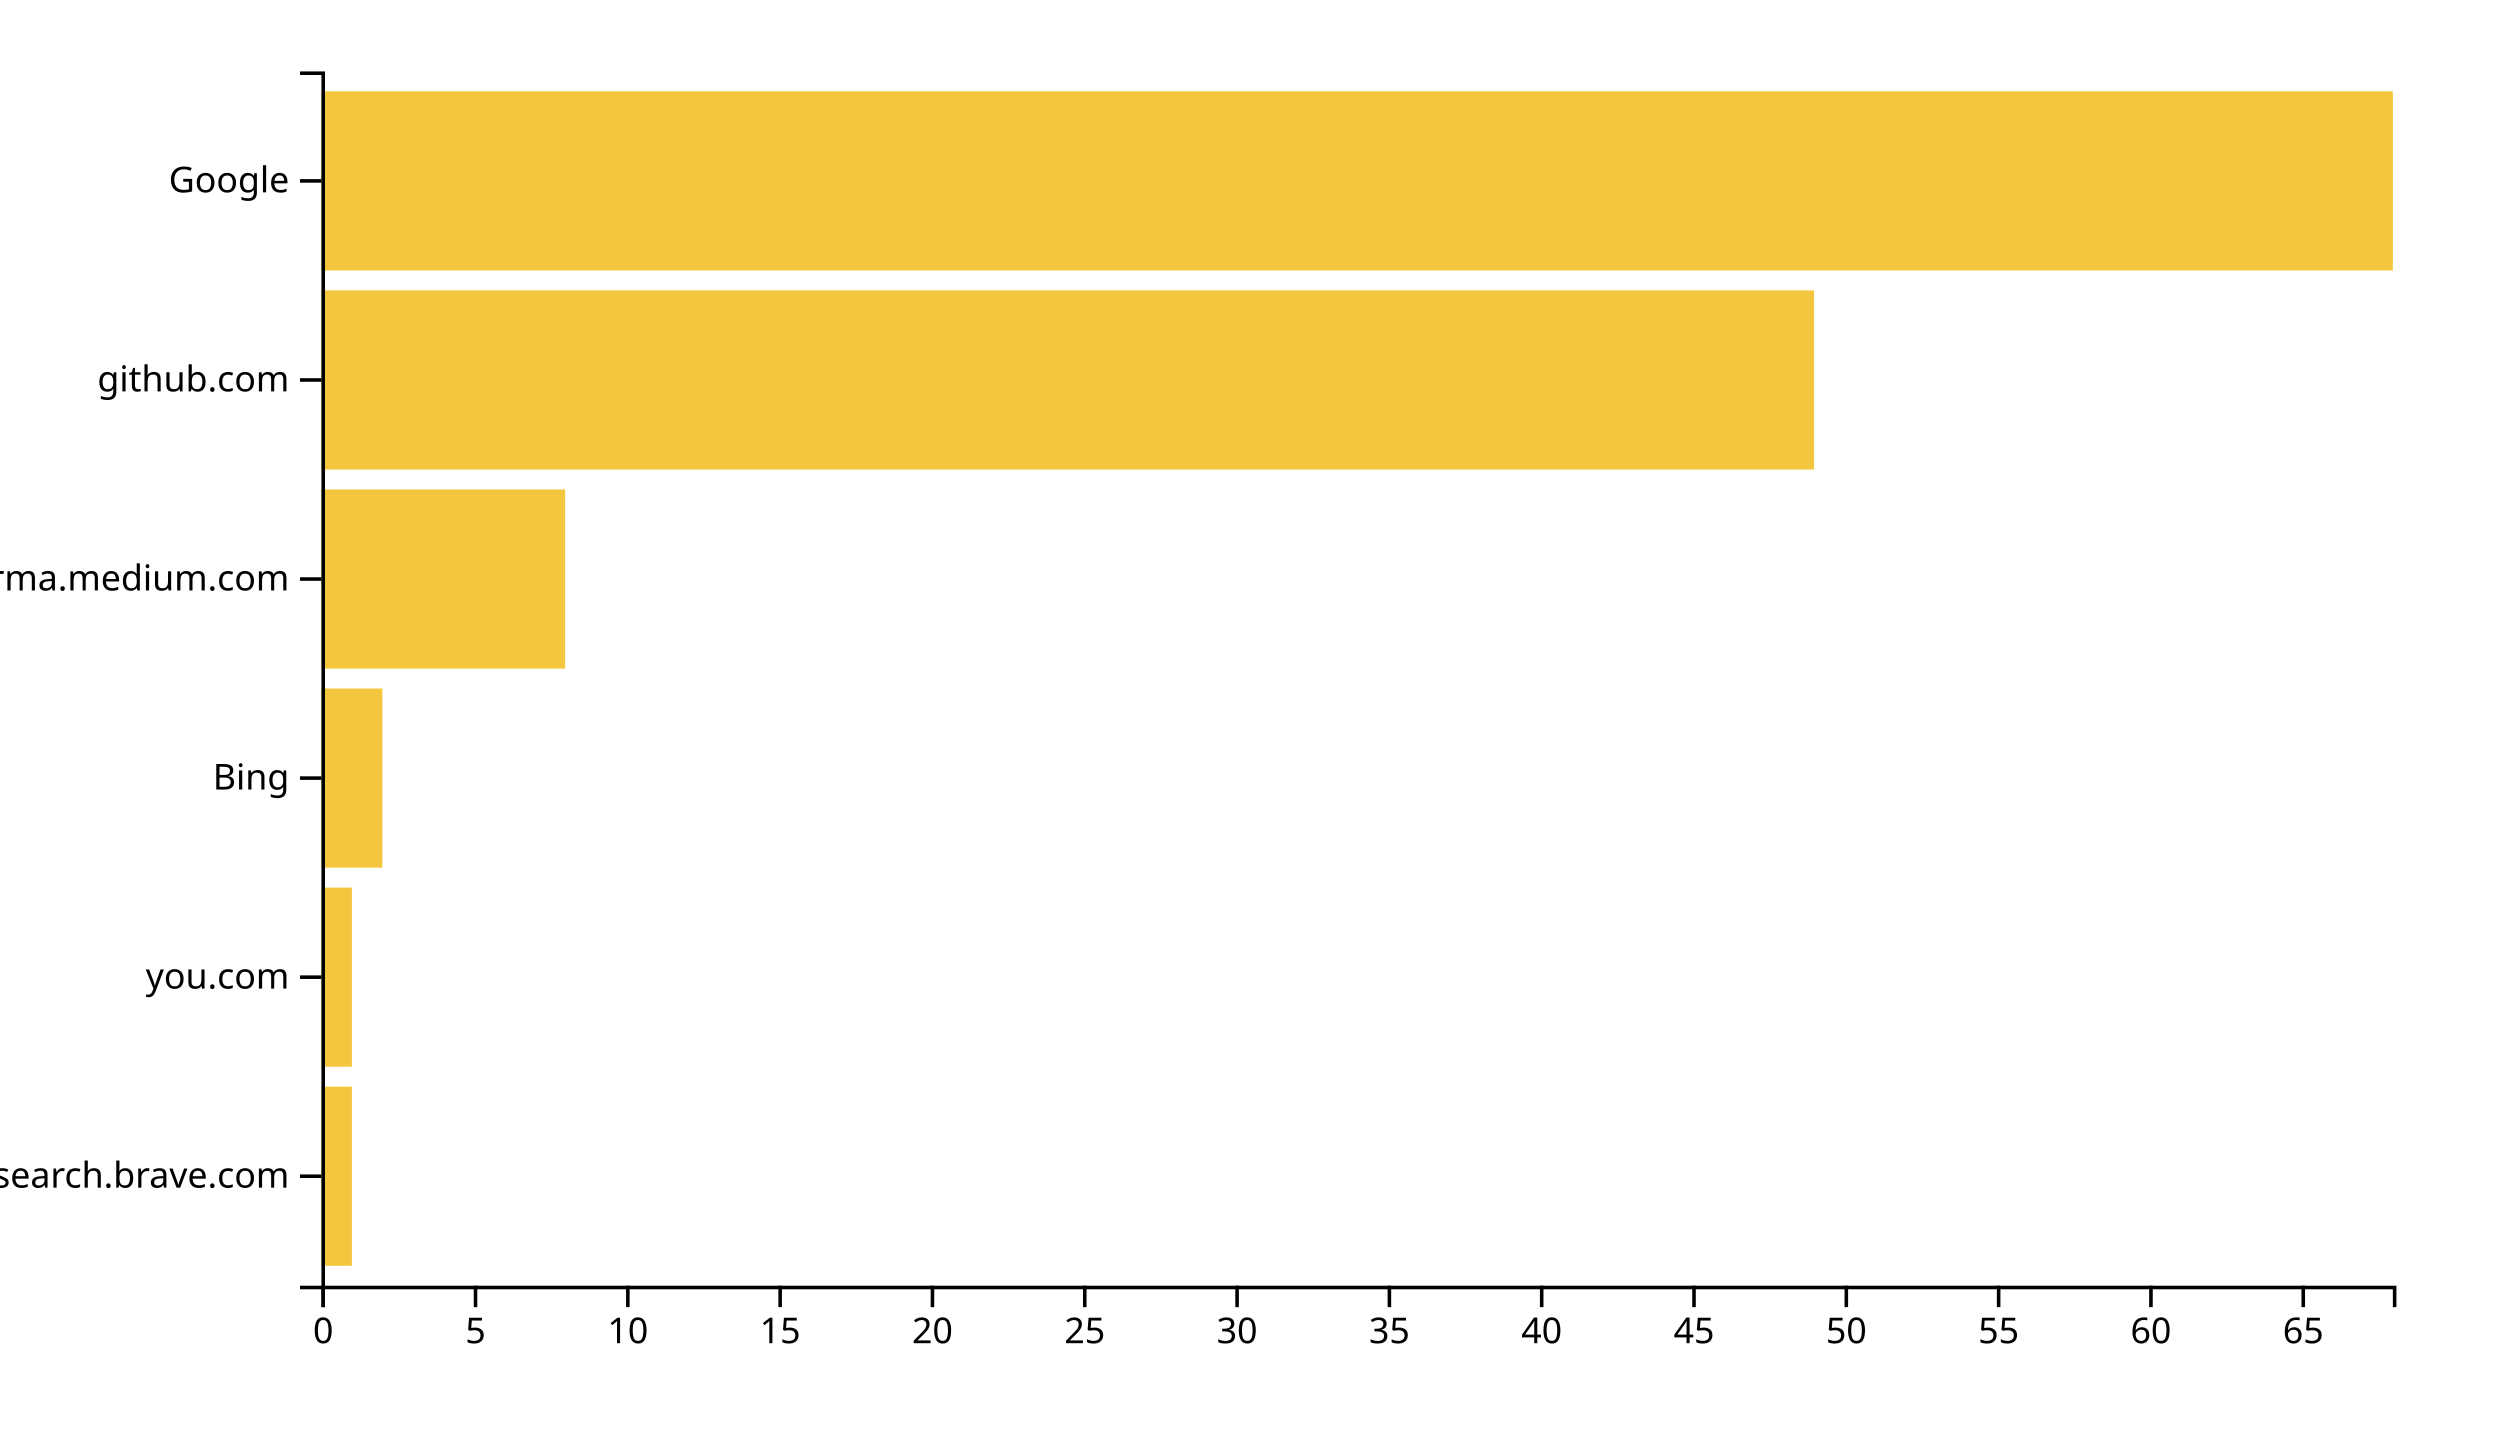
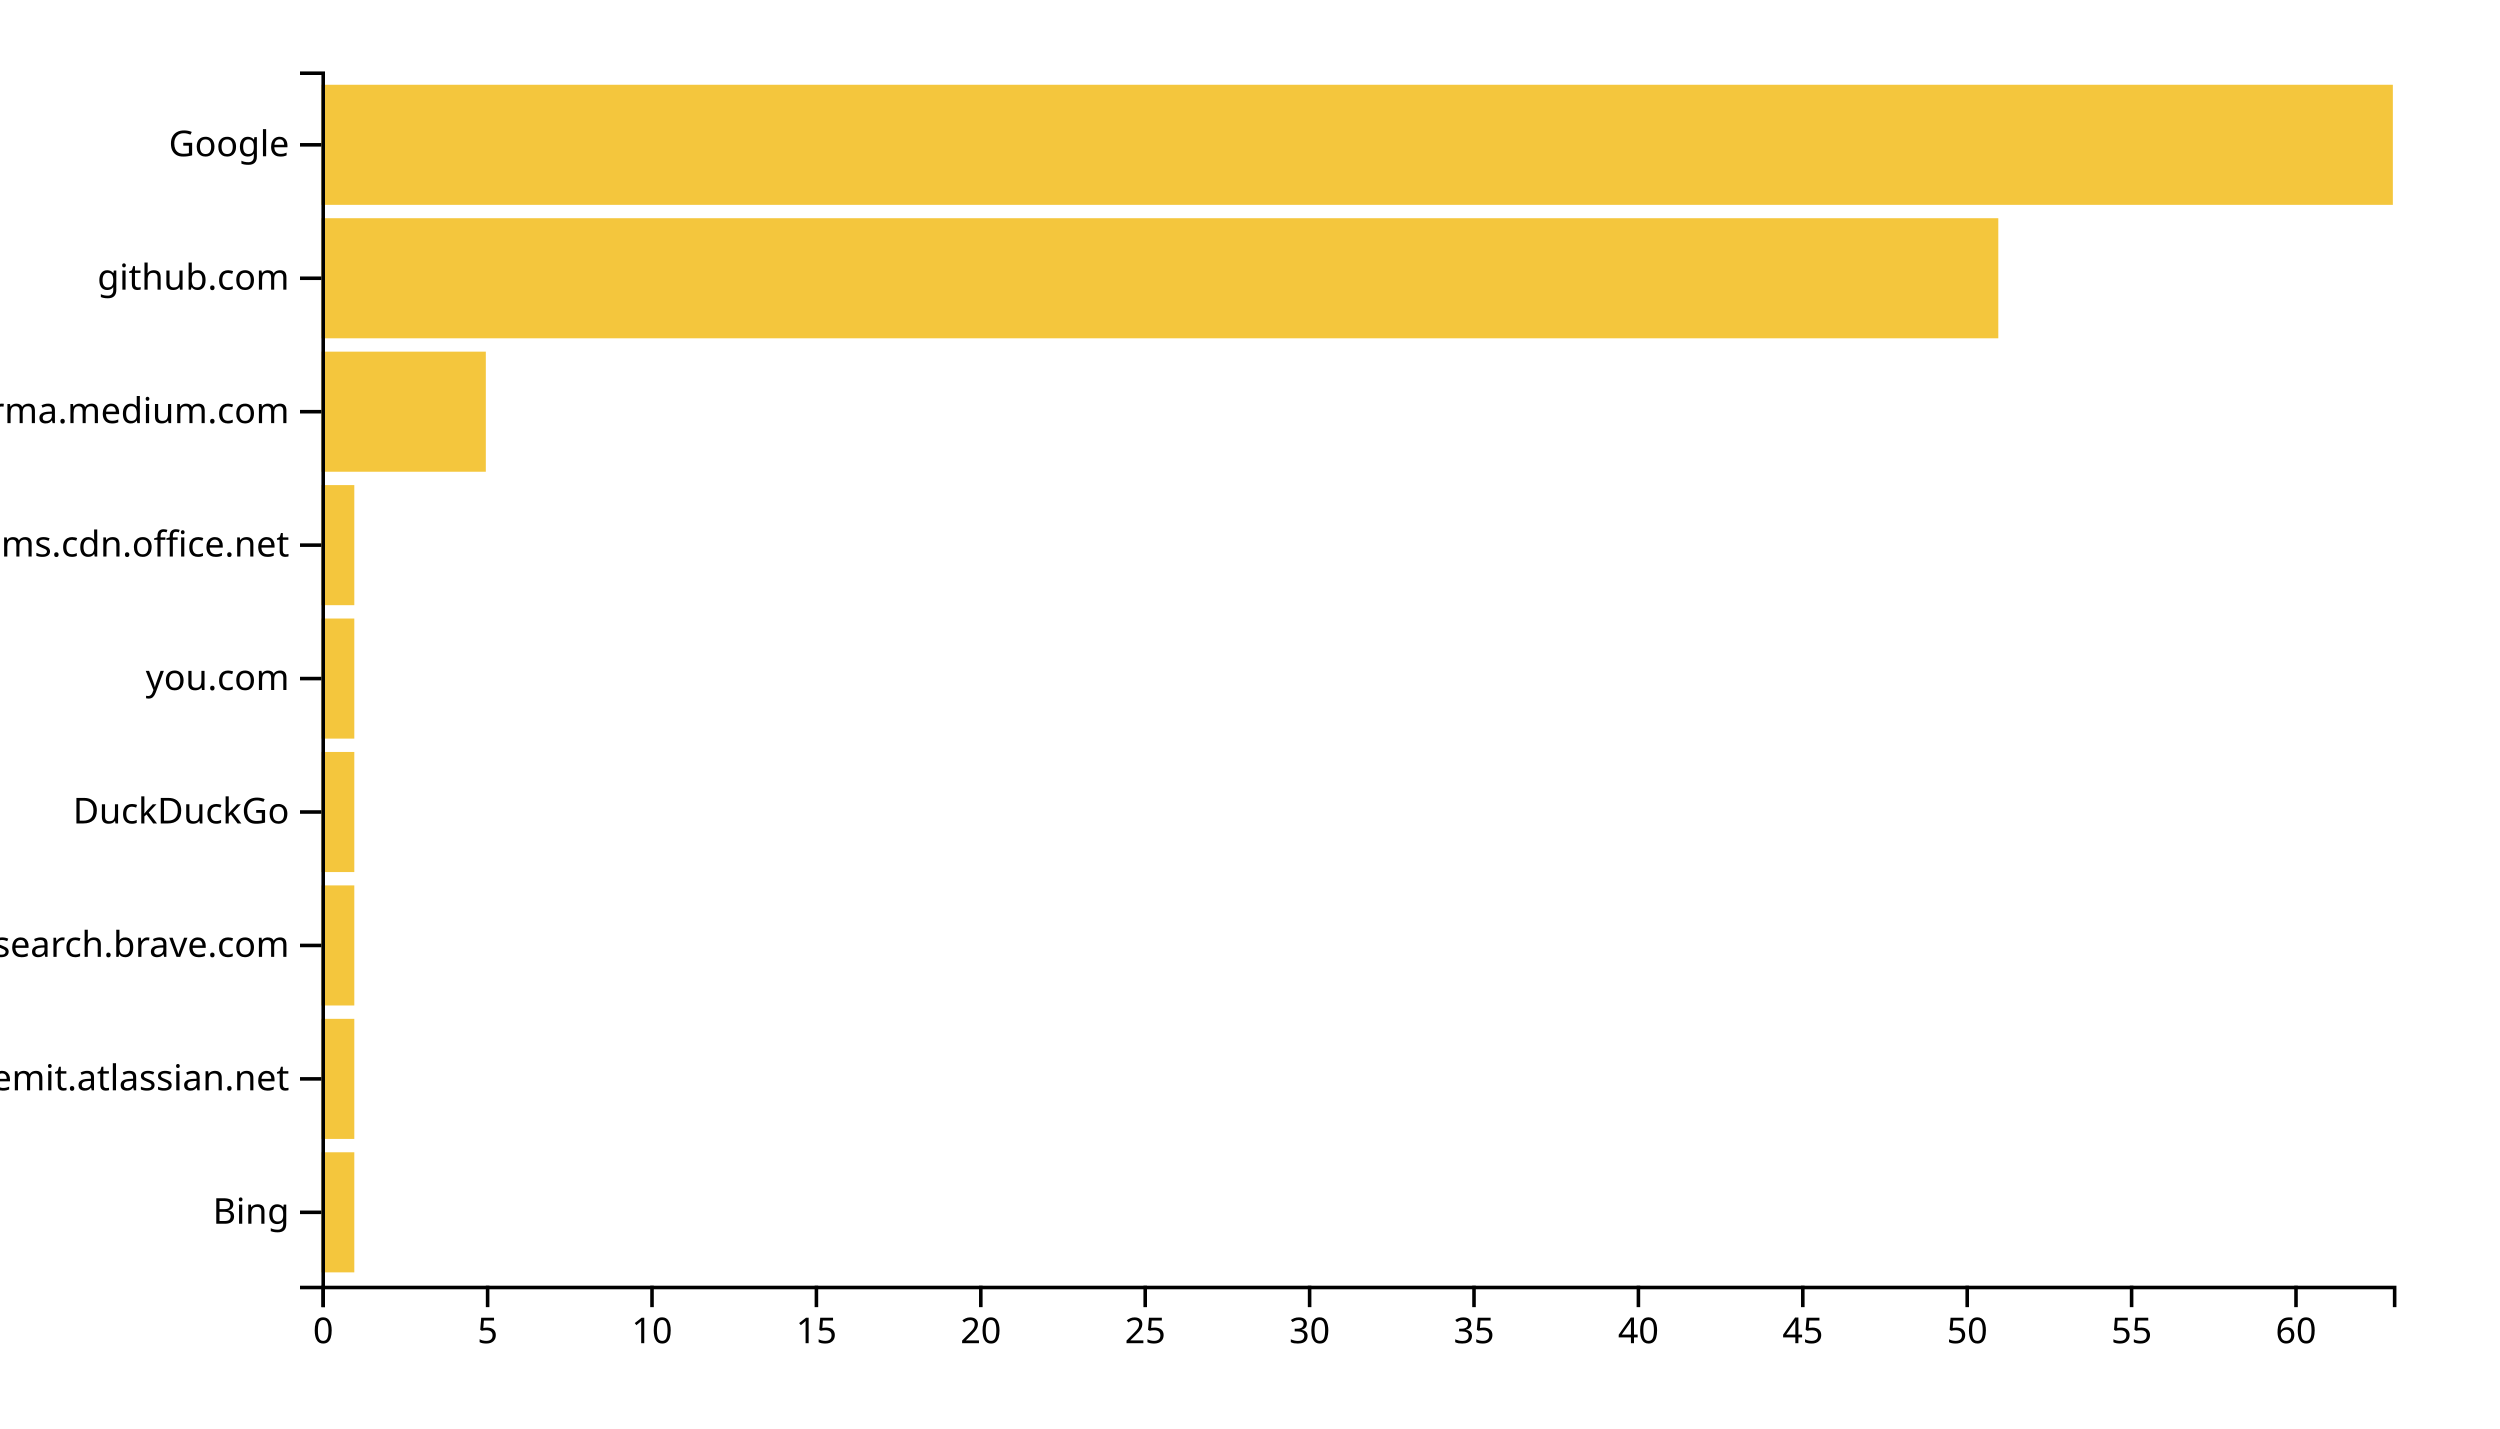
<svg xmlns="http://www.w3.org/2000/svg" width="700" height="400">
  <g transform="translate(90,20)">
-     <rect class="bar" width="8.529" y="284.262" height="50.164" style="fill: #f4c63d; text-anchor: end;" />
-     <rect class="bar" width="8.529" y="228.525" height="50.164" style="fill: #f4c63d; text-anchor: end;" />
-     <rect class="bar" width="17.059" y="172.787" height="50.164" style="fill: #f4c63d; text-anchor: end;" />
-     <rect class="bar" width="68.235" y="117.049" height="50.164" style="fill: #f4c63d; text-anchor: end;" />
-     <rect class="bar" width="417.941" y="61.311" height="50.164" style="fill: #f4c63d; text-anchor: end;" />
-     <rect class="bar" width="580" y="5.574" height="50.164" style="fill: #f4c63d; text-anchor: end;" />
+     <rect class="bar" width="9.206" y="302.637" height="33.626" style="fill: #f4c63d; text-anchor: end;" />
+     <rect class="bar" width="9.206" y="265.275" height="33.626" style="fill: #f4c63d; text-anchor: end;" />
+     <rect class="bar" width="9.206" y="227.912" height="33.626" style="fill: #f4c63d; text-anchor: end;" />
+     <rect class="bar" width="9.206" y="190.549" height="33.626" style="fill: #f4c63d; text-anchor: end;" />
+     <rect class="bar" width="9.206" y="153.187" height="33.626" style="fill: #f4c63d; text-anchor: end;" />
+     <rect class="bar" width="9.206" y="115.824" height="33.626" style="fill: #f4c63d; text-anchor: end;" />
+     <rect class="bar" width="46.032" y="78.462" height="33.626" style="fill: #f4c63d; text-anchor: end;" />
+     <rect class="bar" width="469.524" y="41.099" height="33.626" style="fill: #f4c63d; text-anchor: end;" />
+     <rect class="bar" width="580" y="3.736" height="33.626" style="fill: #f4c63d; text-anchor: end;" />
    <g transform="translate(0,340)" fill="none" font-size="10" font-family="sans-serif" text-anchor="middle">
      <path class="domain" stroke="currentColor" d="M0.5,6V0.5H580.5V6" />
      <g class="tick" opacity="1" transform="translate(0.5,0)">
        <line stroke="currentColor" y2="6" />
        <text fill="currentColor" y="9" dy="0.71em">0</text>
      </g>
-       <g class="tick" opacity="1" transform="translate(43.14706,0)">
+       <g class="tick" opacity="1" transform="translate(46.53175,0)">
        <line stroke="currentColor" y2="6" />
        <text fill="currentColor" y="9" dy="0.71em">5</text>
      </g>
-       <g class="tick" opacity="1" transform="translate(85.79412,0)">
+       <g class="tick" opacity="1" transform="translate(92.56349,0)">
        <line stroke="currentColor" y2="6" />
        <text fill="currentColor" y="9" dy="0.71em">10</text>
      </g>
-       <g class="tick" opacity="1" transform="translate(128.4412,0)">
+       <g class="tick" opacity="1" transform="translate(138.5952,0)">
        <line stroke="currentColor" y2="6" />
        <text fill="currentColor" y="9" dy="0.71em">15</text>
      </g>
-       <g class="tick" opacity="1" transform="translate(171.0882,0)">
+       <g class="tick" opacity="1" transform="translate(184.627,0)">
        <line stroke="currentColor" y2="6" />
        <text fill="currentColor" y="9" dy="0.71em">20</text>
      </g>
-       <g class="tick" opacity="1" transform="translate(213.7353,0)">
+       <g class="tick" opacity="1" transform="translate(230.6587,0)">
        <line stroke="currentColor" y2="6" />
        <text fill="currentColor" y="9" dy="0.71em">25</text>
      </g>
-       <g class="tick" opacity="1" transform="translate(256.3824,0)">
+       <g class="tick" opacity="1" transform="translate(276.6905,0)">
        <line stroke="currentColor" y2="6" />
        <text fill="currentColor" y="9" dy="0.71em">30</text>
      </g>
-       <g class="tick" opacity="1" transform="translate(299.0294,0)">
+       <g class="tick" opacity="1" transform="translate(322.7222,0)">
        <line stroke="currentColor" y2="6" />
        <text fill="currentColor" y="9" dy="0.71em">35</text>
      </g>
-       <g class="tick" opacity="1" transform="translate(341.6765,0)">
+       <g class="tick" opacity="1" transform="translate(368.754,0)">
        <line stroke="currentColor" y2="6" />
        <text fill="currentColor" y="9" dy="0.71em">40</text>
      </g>
-       <g class="tick" opacity="1" transform="translate(384.3235,0)">
+       <g class="tick" opacity="1" transform="translate(414.7857,0)">
        <line stroke="currentColor" y2="6" />
        <text fill="currentColor" y="9" dy="0.71em">45</text>
      </g>
-       <g class="tick" opacity="1" transform="translate(426.9706,0)">
+       <g class="tick" opacity="1" transform="translate(460.8175,0)">
        <line stroke="currentColor" y2="6" />
        <text fill="currentColor" y="9" dy="0.71em">50</text>
      </g>
-       <g class="tick" opacity="1" transform="translate(469.6176,0)">
+       <g class="tick" opacity="1" transform="translate(506.8492,0)">
        <line stroke="currentColor" y2="6" />
        <text fill="currentColor" y="9" dy="0.71em">55</text>
      </g>
-       <g class="tick" opacity="1" transform="translate(512.2647,0)">
+       <g class="tick" opacity="1" transform="translate(552.881,0)">
        <line stroke="currentColor" y2="6" />
        <text fill="currentColor" y="9" dy="0.71em">60</text>
-       </g>
-       <g class="tick" opacity="1" transform="translate(554.9118,0)">
-         <line stroke="currentColor" y2="6" />
-         <text fill="currentColor" y="9" dy="0.71em">65</text>
      </g>
    </g>
    <g fill="none" font-size="10" font-family="sans-serif" text-anchor="end">
      <path class="domain" stroke="currentColor" d="M-6,340.5H0.5V0.5H-6" />
-       <g class="tick" opacity="1" transform="translate(0,309.3443)">
+       <g class="tick" opacity="1" transform="translate(0,319.4505)">
+         <line stroke="currentColor" x2="-6" />
+         <text fill="currentColor" x="-9" dy="0.32em">Bing</text>
+       </g>
+       <g class="tick" opacity="1" transform="translate(0,282.0879)">
+         <line stroke="currentColor" x2="-6" />
+         <text fill="currentColor" x="-9" dy="0.32em">worldremit.atlassian.net</text>
+       </g>
+       <g class="tick" opacity="1" transform="translate(0,244.7253)">
        <line stroke="currentColor" x2="-6" />
        <text fill="currentColor" x="-9" dy="0.32em">search.brave.com</text>
      </g>
-       <g class="tick" opacity="1" transform="translate(0,253.6066)">
+       <g class="tick" opacity="1" transform="translate(0,207.3626)">
+         <line stroke="currentColor" x2="-6" />
+         <text fill="currentColor" x="-9" dy="0.32em">DuckDuckGo</text>
+       </g>
+       <g class="tick" opacity="1" transform="translate(0,170)">
        <line stroke="currentColor" x2="-6" />
        <text fill="currentColor" x="-9" dy="0.32em">you.com</text>
      </g>
-       <g class="tick" opacity="1" transform="translate(0,197.8689)">
+       <g class="tick" opacity="1" transform="translate(0,132.6374)">
        <line stroke="currentColor" x2="-6" />
-         <text fill="currentColor" x="-9" dy="0.32em">Bing</text>
+         <text fill="currentColor" x="-9" dy="0.32em">statics.teams.cdn.office.net</text>
      </g>
-       <g class="tick" opacity="1" transform="translate(0,142.1311)">
+       <g class="tick" opacity="1" transform="translate(0,95.27473)">
        <line stroke="currentColor" x2="-6" />
        <text fill="currentColor" x="-9" dy="0.32em">xgirma.medium.com</text>
      </g>
-       <g class="tick" opacity="1" transform="translate(0,86.39344)">
+       <g class="tick" opacity="1" transform="translate(0,57.91209)">
        <line stroke="currentColor" x2="-6" />
        <text fill="currentColor" x="-9" dy="0.32em">github.com</text>
      </g>
-       <g class="tick" opacity="1" transform="translate(0,30.65574)">
+       <g class="tick" opacity="1" transform="translate(0,20.54945)">
        <line stroke="currentColor" x2="-6" />
        <text fill="currentColor" x="-9" dy="0.32em">Google</text>
      </g>
    </g>
  </g>
</svg>
